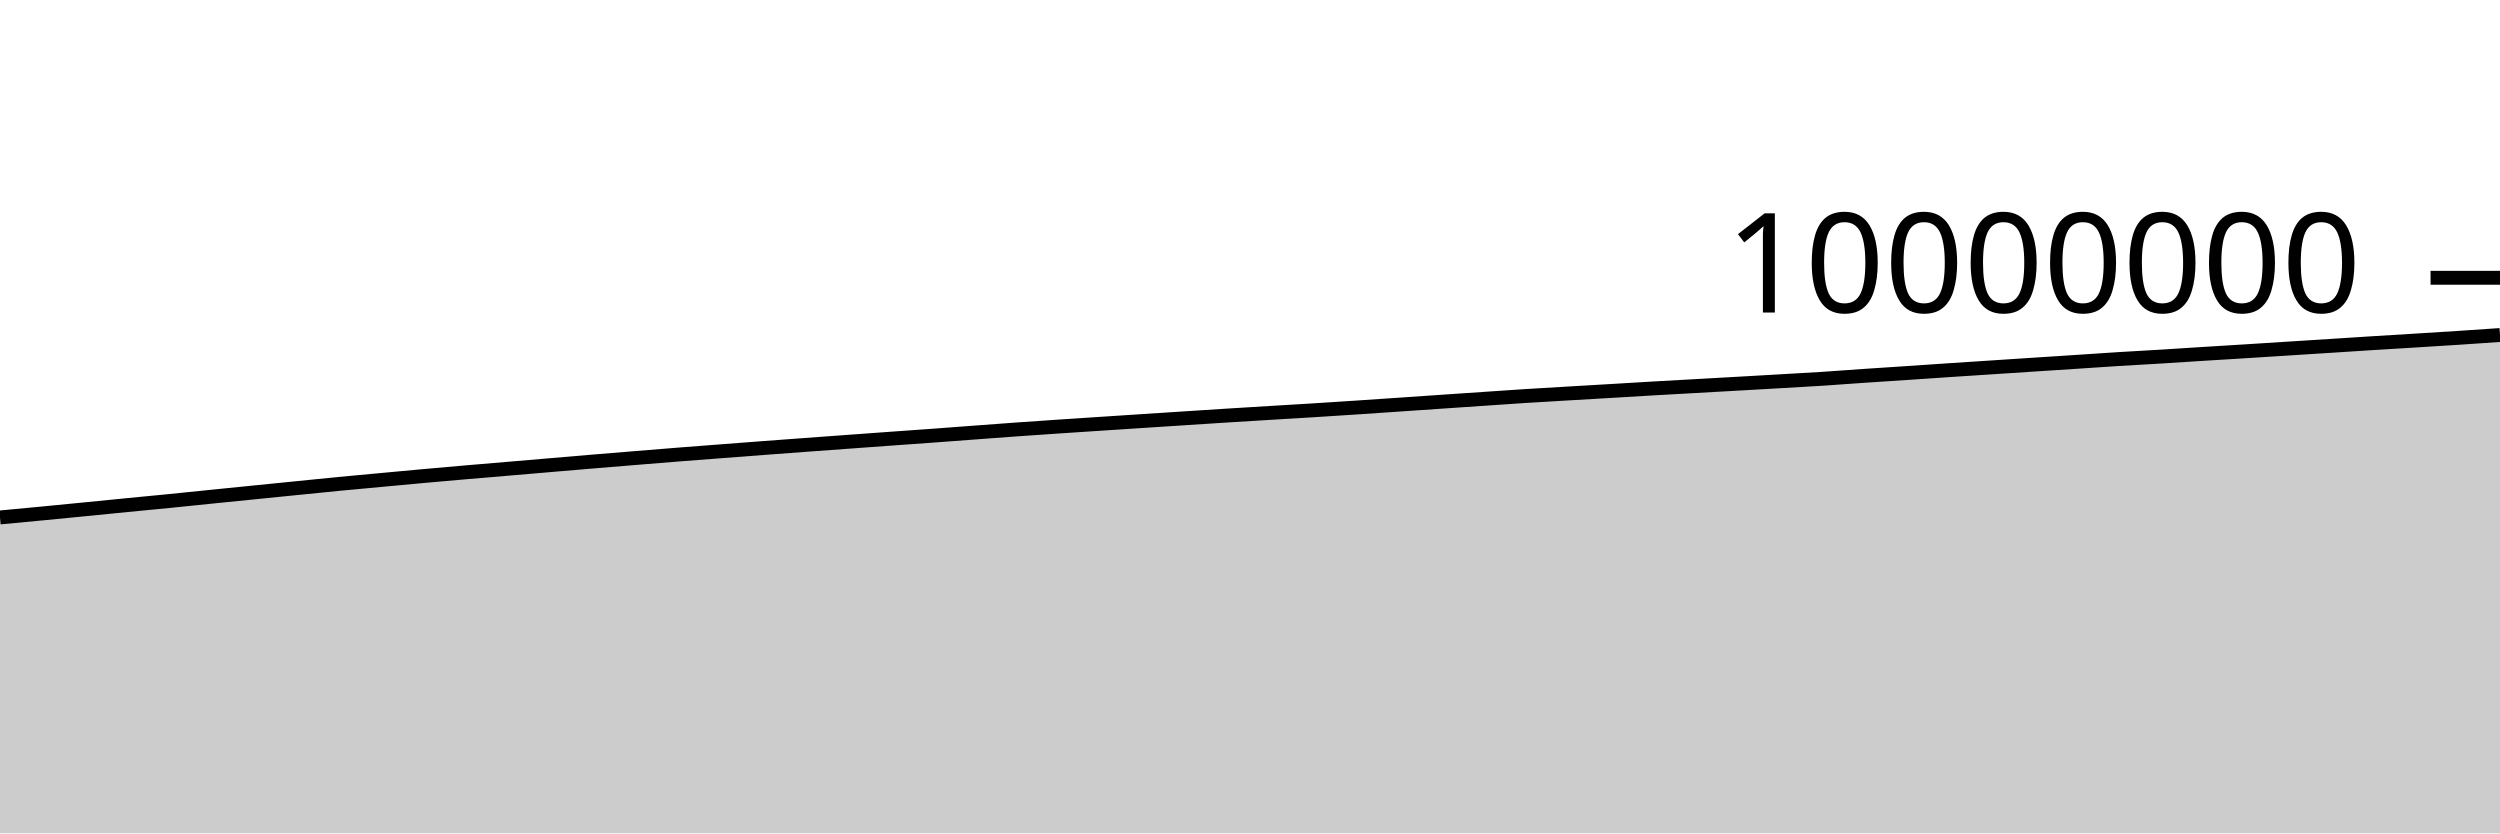
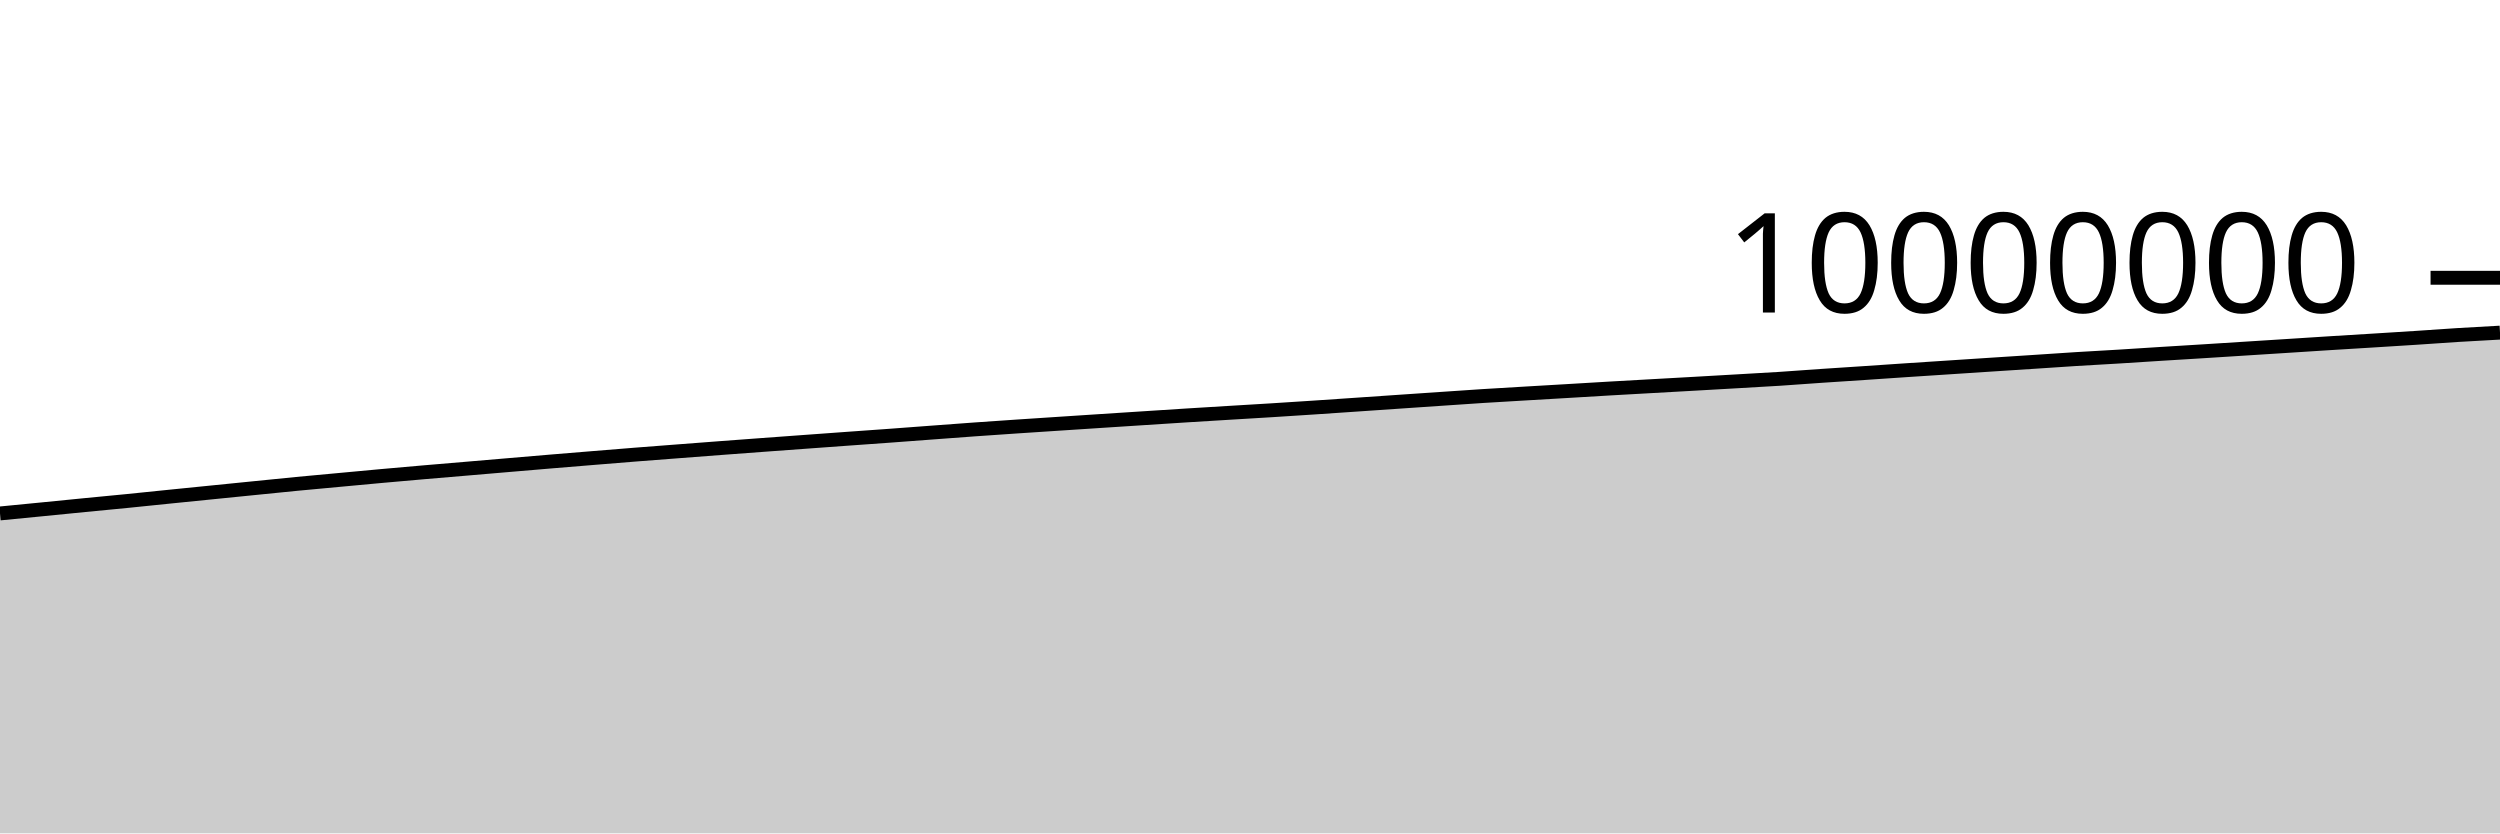
<svg xmlns="http://www.w3.org/2000/svg" viewBox="0 0 180 60">
  <g transform="translate(0,20)">
-     <path class="area" fill="rgba(0, 0, 0, 0.2)" d="M0,17.256C1.017,17.161,2.034,17.066,3.051,16.968C4.068,16.871,5.085,16.77,6.102,16.67C7.119,16.57,8.136,16.467,9.153,16.367C10.169,16.267,11.186,16.173,12.203,16.072C13.22,15.97,14.237,15.863,15.254,15.76C16.271,15.657,17.288,15.555,18.305,15.453C19.322,15.351,20.339,15.248,21.356,15.146C22.373,15.044,23.39,14.938,24.407,14.84C25.424,14.742,26.441,14.651,27.458,14.557C28.475,14.463,29.492,14.366,30.508,14.274C31.525,14.182,32.542,14.093,33.559,14.005C34.576,13.917,35.593,13.833,36.61,13.747C37.627,13.661,38.644,13.574,39.661,13.487C40.678,13.401,41.695,13.313,42.712,13.228C43.729,13.143,44.746,13.06,45.763,12.977C46.78,12.894,47.797,12.81,48.814,12.73C49.831,12.649,50.847,12.573,51.864,12.495C52.881,12.417,53.898,12.338,54.915,12.262C55.932,12.185,56.949,12.11,57.966,12.035C58.983,11.96,60,11.887,61.017,11.812C62.034,11.738,63.051,11.663,64.068,11.59C65.085,11.516,66.102,11.446,67.119,11.372C68.136,11.298,69.153,11.22,70.169,11.144C71.186,11.068,72.203,10.99,73.22,10.918C74.237,10.845,75.254,10.777,76.271,10.708C77.288,10.64,78.305,10.574,79.322,10.507C80.339,10.44,81.356,10.373,82.373,10.307C83.39,10.241,84.407,10.175,85.424,10.109C86.441,10.044,87.458,9.976,88.475,9.912C89.492,9.848,90.508,9.787,91.525,9.725C92.542,9.663,93.559,9.604,94.576,9.541C95.593,9.477,96.61,9.411,97.627,9.344C98.644,9.276,99.661,9.206,100.678,9.137C101.695,9.067,102.712,8.998,103.729,8.928C104.746,8.859,105.763,8.789,106.78,8.72C107.797,8.651,108.814,8.579,109.831,8.514C110.847,8.449,111.864,8.392,112.881,8.332C113.898,8.271,114.915,8.213,115.932,8.153C116.949,8.093,117.966,8.03,118.983,7.971C120,7.912,121.017,7.856,122.034,7.799C123.051,7.741,124.068,7.685,125.085,7.628C126.102,7.57,127.119,7.512,128.136,7.453C129.153,7.394,130.169,7.341,131.186,7.275C132.203,7.209,133.22,7.129,134.237,7.06C135.254,6.991,136.271,6.927,137.288,6.859C138.305,6.791,139.322,6.72,140.339,6.652C141.356,6.584,142.373,6.519,143.39,6.452C144.407,6.385,145.424,6.318,146.441,6.252C147.458,6.185,148.475,6.12,149.492,6.054C150.508,5.987,151.525,5.915,152.542,5.852C153.559,5.789,154.576,5.736,155.593,5.674C156.61,5.612,157.627,5.543,158.644,5.479C159.661,5.415,160.678,5.355,161.695,5.291C162.712,5.228,163.729,5.162,164.746,5.097C165.763,5.033,166.78,4.968,167.797,4.903C168.814,4.838,169.831,4.77,170.847,4.707C171.864,4.643,172.881,4.583,173.898,4.52C174.915,4.457,175.932,4.394,176.949,4.328C177.966,4.262,178.983,4.192,180,4.122L180,40C178.983,40,177.966,40,176.949,40C175.932,40,174.915,40,173.898,40C172.881,40,171.864,40,170.847,40C169.831,40,168.814,40,167.797,40C166.78,40,165.763,40,164.746,40C163.729,40,162.712,40,161.695,40C160.678,40,159.661,40,158.644,40C157.627,40,156.61,40,155.593,40C154.576,40,153.559,40,152.542,40C151.525,40,150.508,40,149.492,40C148.475,40,147.458,40,146.441,40C145.424,40,144.407,40,143.39,40C142.373,40,141.356,40,140.339,40C139.322,40,138.305,40,137.288,40C136.271,40,135.254,40,134.237,40C133.22,40,132.203,40,131.186,40C130.169,40,129.153,40,128.136,40C127.119,40,126.102,40,125.085,40C124.068,40,123.051,40,122.034,40C121.017,40,120,40,118.983,40C117.966,40,116.949,40,115.932,40C114.915,40,113.898,40,112.881,40C111.864,40,110.847,40,109.831,40C108.814,40,107.797,40,106.78,40C105.763,40,104.746,40,103.729,40C102.712,40,101.695,40,100.678,40C99.661,40,98.644,40,97.627,40C96.61,40,95.593,40,94.576,40C93.559,40,92.542,40,91.525,40C90.508,40,89.492,40,88.475,40C87.458,40,86.441,40,85.424,40C84.407,40,83.39,40,82.373,40C81.356,40,80.339,40,79.322,40C78.305,40,77.288,40,76.271,40C75.254,40,74.237,40,73.22,40C72.203,40,71.186,40,70.169,40C69.153,40,68.136,40,67.119,40C66.102,40,65.085,40,64.068,40C63.051,40,62.034,40,61.017,40C60,40,58.983,40,57.966,40C56.949,40,55.932,40,54.915,40C53.898,40,52.881,40,51.864,40C50.847,40,49.831,40,48.814,40C47.797,40,46.78,40,45.763,40C44.746,40,43.729,40,42.712,40C41.695,40,40.678,40,39.661,40C38.644,40,37.627,40,36.61,40C35.593,40,34.576,40,33.559,40C32.542,40,31.525,40,30.508,40C29.492,40,28.475,40,27.458,40C26.441,40,25.424,40,24.407,40C23.39,40,22.373,40,21.356,40C20.339,40,19.322,40,18.305,40C17.288,40,16.271,40,15.254,40C14.237,40,13.22,40,12.203,40C11.186,40,10.169,40,9.153,40C8.136,40,7.119,40,6.102,40C5.085,40,4.068,40,3.051,40C2.034,40,1.017,40,0,40Z" />
-     <path class="line" stroke="black" fill="none" d="M0,17.256C1.017,17.161,2.034,17.066,3.051,16.968C4.068,16.871,5.085,16.77,6.102,16.67C7.119,16.57,8.136,16.467,9.153,16.367C10.169,16.267,11.186,16.173,12.203,16.072C13.22,15.97,14.237,15.863,15.254,15.76C16.271,15.657,17.288,15.555,18.305,15.453C19.322,15.351,20.339,15.248,21.356,15.146C22.373,15.044,23.39,14.938,24.407,14.84C25.424,14.742,26.441,14.651,27.458,14.557C28.475,14.463,29.492,14.366,30.508,14.274C31.525,14.182,32.542,14.093,33.559,14.005C34.576,13.917,35.593,13.833,36.61,13.747C37.627,13.661,38.644,13.574,39.661,13.487C40.678,13.401,41.695,13.313,42.712,13.228C43.729,13.143,44.746,13.06,45.763,12.977C46.78,12.894,47.797,12.81,48.814,12.73C49.831,12.649,50.847,12.573,51.864,12.495C52.881,12.417,53.898,12.338,54.915,12.262C55.932,12.185,56.949,12.11,57.966,12.035C58.983,11.96,60,11.887,61.017,11.812C62.034,11.738,63.051,11.663,64.068,11.59C65.085,11.516,66.102,11.446,67.119,11.372C68.136,11.298,69.153,11.22,70.169,11.144C71.186,11.068,72.203,10.99,73.22,10.918C74.237,10.845,75.254,10.777,76.271,10.708C77.288,10.64,78.305,10.574,79.322,10.507C80.339,10.44,81.356,10.373,82.373,10.307C83.39,10.241,84.407,10.175,85.424,10.109C86.441,10.044,87.458,9.976,88.475,9.912C89.492,9.848,90.508,9.787,91.525,9.725C92.542,9.663,93.559,9.604,94.576,9.541C95.593,9.477,96.61,9.411,97.627,9.344C98.644,9.276,99.661,9.206,100.678,9.137C101.695,9.067,102.712,8.998,103.729,8.928C104.746,8.859,105.763,8.789,106.78,8.72C107.797,8.651,108.814,8.579,109.831,8.514C110.847,8.449,111.864,8.392,112.881,8.332C113.898,8.271,114.915,8.213,115.932,8.153C116.949,8.093,117.966,8.03,118.983,7.971C120,7.912,121.017,7.856,122.034,7.799C123.051,7.741,124.068,7.685,125.085,7.628C126.102,7.57,127.119,7.512,128.136,7.453C129.153,7.394,130.169,7.341,131.186,7.275C132.203,7.209,133.22,7.129,134.237,7.06C135.254,6.991,136.271,6.927,137.288,6.859C138.305,6.791,139.322,6.72,140.339,6.652C141.356,6.584,142.373,6.519,143.39,6.452C144.407,6.385,145.424,6.318,146.441,6.252C147.458,6.185,148.475,6.12,149.492,6.054C150.508,5.987,151.525,5.915,152.542,5.852C153.559,5.789,154.576,5.736,155.593,5.674C156.61,5.612,157.627,5.543,158.644,5.479C159.661,5.415,160.678,5.355,161.695,5.291C162.712,5.228,163.729,5.162,164.746,5.097C165.763,5.033,166.78,4.968,167.797,4.903C168.814,4.838,169.831,4.77,170.847,4.707C171.864,4.643,172.881,4.583,173.898,4.52C174.915,4.457,175.932,4.394,176.949,4.328C177.966,4.262,178.983,4.192,180,4.122" />
+     <path class="area" fill="rgba(0, 0, 0, 0.2)" d="M0,16.968C1.017,16.869,2.034,16.77,3.051,16.67C4.068,16.57,5.085,16.467,6.102,16.367C7.119,16.267,8.136,16.173,9.153,16.072C10.169,15.97,11.186,15.863,12.203,15.76C13.22,15.657,14.237,15.555,15.254,15.453C16.271,15.351,17.288,15.248,18.305,15.146C19.322,15.044,20.339,14.938,21.356,14.84C22.373,14.742,23.39,14.651,24.407,14.557C25.424,14.463,26.441,14.366,27.458,14.274C28.475,14.182,29.492,14.093,30.508,14.005C31.525,13.917,32.542,13.833,33.559,13.747C34.576,13.661,35.593,13.574,36.61,13.487C37.627,13.401,38.644,13.313,39.661,13.228C40.678,13.143,41.695,13.06,42.712,12.977C43.729,12.894,44.746,12.81,45.763,12.73C46.78,12.649,47.797,12.573,48.814,12.495C49.831,12.417,50.847,12.338,51.864,12.262C52.881,12.185,53.898,12.11,54.915,12.035C55.932,11.96,56.949,11.887,57.966,11.812C58.983,11.738,60,11.663,61.017,11.59C62.034,11.516,63.051,11.446,64.068,11.372C65.085,11.298,66.102,11.22,67.119,11.144C68.136,11.068,69.153,10.99,70.169,10.918C71.186,10.845,72.203,10.777,73.22,10.708C74.237,10.64,75.254,10.574,76.271,10.507C77.288,10.44,78.305,10.373,79.322,10.307C80.339,10.241,81.356,10.175,82.373,10.109C83.39,10.044,84.407,9.976,85.424,9.912C86.441,9.848,87.458,9.787,88.475,9.725C89.492,9.663,90.508,9.604,91.525,9.541C92.542,9.477,93.559,9.411,94.576,9.344C95.593,9.276,96.61,9.206,97.627,9.137C98.644,9.067,99.661,8.998,100.678,8.928C101.695,8.859,102.712,8.789,103.729,8.72C104.746,8.651,105.763,8.579,106.78,8.514C107.797,8.449,108.814,8.392,109.831,8.332C110.847,8.271,111.864,8.213,112.881,8.153C113.898,8.093,114.915,8.03,115.932,7.971C116.949,7.912,117.966,7.856,118.983,7.799C120,7.741,121.017,7.685,122.034,7.628C123.051,7.57,124.068,7.512,125.085,7.453C126.102,7.394,127.119,7.341,128.136,7.275C129.153,7.209,130.169,7.129,131.186,7.06C132.203,6.991,133.22,6.927,134.237,6.859C135.254,6.791,136.271,6.72,137.288,6.652C138.305,6.584,139.322,6.519,140.339,6.452C141.356,6.385,142.373,6.318,143.39,6.252C144.407,6.185,145.424,6.12,146.441,6.054C147.458,5.987,148.475,5.915,149.492,5.852C150.508,5.789,151.525,5.736,152.542,5.674C153.559,5.612,154.576,5.543,155.593,5.479C156.61,5.415,157.627,5.355,158.644,5.291C159.661,5.228,160.678,5.162,161.695,5.097C162.712,5.033,163.729,4.968,164.746,4.903C165.763,4.838,166.78,4.77,167.797,4.707C168.814,4.643,169.831,4.583,170.847,4.52C171.864,4.457,172.881,4.394,173.898,4.328C174.915,4.262,175.932,4.185,176.949,4.122C177.966,4.058,178.983,4.004,180,3.949L180,40C178.983,40,177.966,40,176.949,40C175.932,40,174.915,40,173.898,40C172.881,40,171.864,40,170.847,40C169.831,40,168.814,40,167.797,40C166.78,40,165.763,40,164.746,40C163.729,40,162.712,40,161.695,40C160.678,40,159.661,40,158.644,40C157.627,40,156.61,40,155.593,40C154.576,40,153.559,40,152.542,40C151.525,40,150.508,40,149.492,40C148.475,40,147.458,40,146.441,40C145.424,40,144.407,40,143.39,40C142.373,40,141.356,40,140.339,40C139.322,40,138.305,40,137.288,40C136.271,40,135.254,40,134.237,40C133.22,40,132.203,40,131.186,40C130.169,40,129.153,40,128.136,40C127.119,40,126.102,40,125.085,40C124.068,40,123.051,40,122.034,40C121.017,40,120,40,118.983,40C117.966,40,116.949,40,115.932,40C114.915,40,113.898,40,112.881,40C111.864,40,110.847,40,109.831,40C108.814,40,107.797,40,106.78,40C105.763,40,104.746,40,103.729,40C102.712,40,101.695,40,100.678,40C99.661,40,98.644,40,97.627,40C96.61,40,95.593,40,94.576,40C93.559,40,92.542,40,91.525,40C90.508,40,89.492,40,88.475,40C87.458,40,86.441,40,85.424,40C84.407,40,83.39,40,82.373,40C81.356,40,80.339,40,79.322,40C78.305,40,77.288,40,76.271,40C75.254,40,74.237,40,73.22,40C72.203,40,71.186,40,70.169,40C69.153,40,68.136,40,67.119,40C66.102,40,65.085,40,64.068,40C63.051,40,62.034,40,61.017,40C60,40,58.983,40,57.966,40C56.949,40,55.932,40,54.915,40C53.898,40,52.881,40,51.864,40C50.847,40,49.831,40,48.814,40C47.797,40,46.78,40,45.763,40C44.746,40,43.729,40,42.712,40C41.695,40,40.678,40,39.661,40C38.644,40,37.627,40,36.61,40C35.593,40,34.576,40,33.559,40C32.542,40,31.525,40,30.508,40C29.492,40,28.475,40,27.458,40C26.441,40,25.424,40,24.407,40C23.39,40,22.373,40,21.356,40C20.339,40,19.322,40,18.305,40C17.288,40,16.271,40,15.254,40C14.237,40,13.22,40,12.203,40C11.186,40,10.169,40,9.153,40C8.136,40,7.119,40,6.102,40C5.085,40,4.068,40,3.051,40C2.034,40,1.017,40,0,40Z" />
+     <path class="line" stroke="black" fill="none" d="M0,16.968C1.017,16.869,2.034,16.77,3.051,16.67C4.068,16.57,5.085,16.467,6.102,16.367C7.119,16.267,8.136,16.173,9.153,16.072C10.169,15.97,11.186,15.863,12.203,15.76C13.22,15.657,14.237,15.555,15.254,15.453C16.271,15.351,17.288,15.248,18.305,15.146C19.322,15.044,20.339,14.938,21.356,14.84C22.373,14.742,23.39,14.651,24.407,14.557C25.424,14.463,26.441,14.366,27.458,14.274C28.475,14.182,29.492,14.093,30.508,14.005C31.525,13.917,32.542,13.833,33.559,13.747C34.576,13.661,35.593,13.574,36.61,13.487C37.627,13.401,38.644,13.313,39.661,13.228C40.678,13.143,41.695,13.06,42.712,12.977C43.729,12.894,44.746,12.81,45.763,12.73C46.78,12.649,47.797,12.573,48.814,12.495C49.831,12.417,50.847,12.338,51.864,12.262C52.881,12.185,53.898,12.11,54.915,12.035C55.932,11.96,56.949,11.887,57.966,11.812C58.983,11.738,60,11.663,61.017,11.59C62.034,11.516,63.051,11.446,64.068,11.372C65.085,11.298,66.102,11.22,67.119,11.144C68.136,11.068,69.153,10.99,70.169,10.918C71.186,10.845,72.203,10.777,73.22,10.708C74.237,10.64,75.254,10.574,76.271,10.507C77.288,10.44,78.305,10.373,79.322,10.307C80.339,10.241,81.356,10.175,82.373,10.109C83.39,10.044,84.407,9.976,85.424,9.912C86.441,9.848,87.458,9.787,88.475,9.725C89.492,9.663,90.508,9.604,91.525,9.541C92.542,9.477,93.559,9.411,94.576,9.344C95.593,9.276,96.61,9.206,97.627,9.137C98.644,9.067,99.661,8.998,100.678,8.928C101.695,8.859,102.712,8.789,103.729,8.72C104.746,8.651,105.763,8.579,106.78,8.514C107.797,8.449,108.814,8.392,109.831,8.332C110.847,8.271,111.864,8.213,112.881,8.153C113.898,8.093,114.915,8.03,115.932,7.971C116.949,7.912,117.966,7.856,118.983,7.799C120,7.741,121.017,7.685,122.034,7.628C123.051,7.57,124.068,7.512,125.085,7.453C126.102,7.394,127.119,7.341,128.136,7.275C129.153,7.209,130.169,7.129,131.186,7.06C132.203,6.991,133.22,6.927,134.237,6.859C135.254,6.791,136.271,6.72,137.288,6.652C138.305,6.584,139.322,6.519,140.339,6.452C141.356,6.385,142.373,6.318,143.39,6.252C144.407,6.185,145.424,6.12,146.441,6.054C147.458,5.987,148.475,5.915,149.492,5.852C150.508,5.789,151.525,5.736,152.542,5.674C153.559,5.612,154.576,5.543,155.593,5.479C156.61,5.415,157.627,5.355,158.644,5.291C159.661,5.228,160.678,5.162,161.695,5.097C162.712,5.033,163.729,4.968,164.746,4.903C165.763,4.838,166.78,4.77,167.797,4.707C168.814,4.643,169.831,4.583,170.847,4.52C171.864,4.457,172.881,4.394,173.898,4.328C174.915,4.262,175.932,4.185,176.949,4.122C177.966,4.058,178.983,4.004,180,3.949" />
    <path class="axis-ceiling" stroke-width="1" stroke="black" fill="none" d="M175,0L180,0" />
    <text class="axis-ceiling-label" font-family="sans-serif" text-anchor="end" font-size="10px" x="170" y="2.5">10000000</text>
  </g>
</svg>
